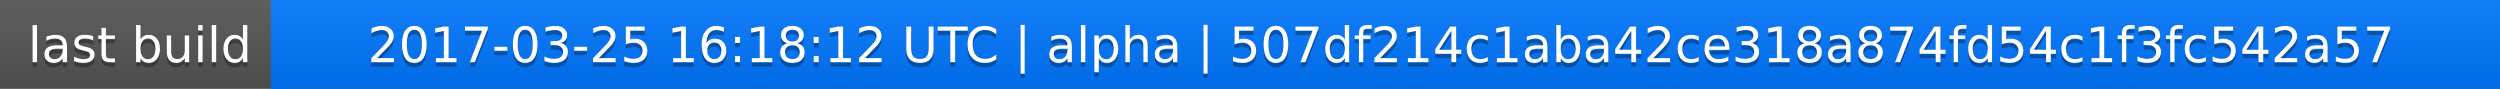
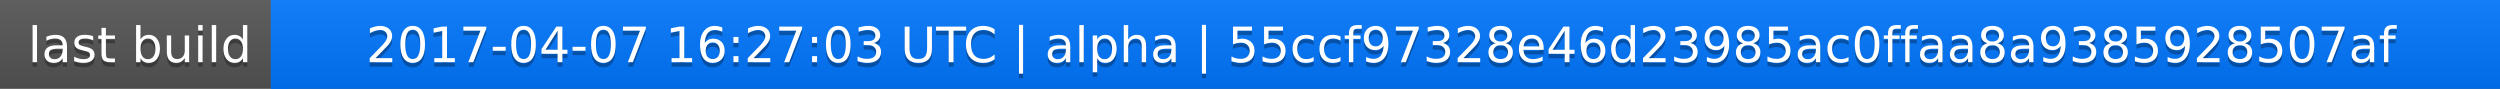
<svg xmlns="http://www.w3.org/2000/svg" width="563" height="20">
  <linearGradient id="a" x2="0" y2="100%">
    <stop offset="0" stop-color="#bbb" stop-opacity=".1" />
    <stop offset="1" stop-opacity=".1" />
  </linearGradient>
  <rect rx="0" width="563" height="20" fill="#555" />
  <rect rx="0" x="61" width="502" height="20" fill="#07f" />
  <path fill="#07f" d="M61 0h4v20h-4z" />
  <rect rx="0" width="563" height="20" fill="url(#a)" />
  <g fill="#fff" text-anchor="middle" font-family="DejaVu Sans,Verdana,Geneva,sans-serif" font-size="11">
    <text x="31.5" y="15" fill="#010101" fill-opacity=".3">last build</text>
    <text x="31.5" y="14">last build</text>
-     <text x="311" y="15" fill="#010101" fill-opacity=".3">2017-03-25 16:18:12 UTC | alpha | 507df214c1aba42ce318a874fd54c1f3fc542a57</text>
-     <text x="311" y="14">2017-03-25 16:18:12 UTC | alpha | 507df214c1aba42ce318a874fd54c1f3fc542a57</text>
+     <text x="311" y="15" fill="#010101" fill-opacity=".3">2017-04-07 16:27:03 UTC | alpha | 55ccf97328e46d23985ac0ffaa8a9385928507af</text>
+     <text x="311" y="14">2017-04-07 16:27:03 UTC | alpha | 55ccf97328e46d23985ac0ffaa8a9385928507af</text>
  </g>
</svg>
